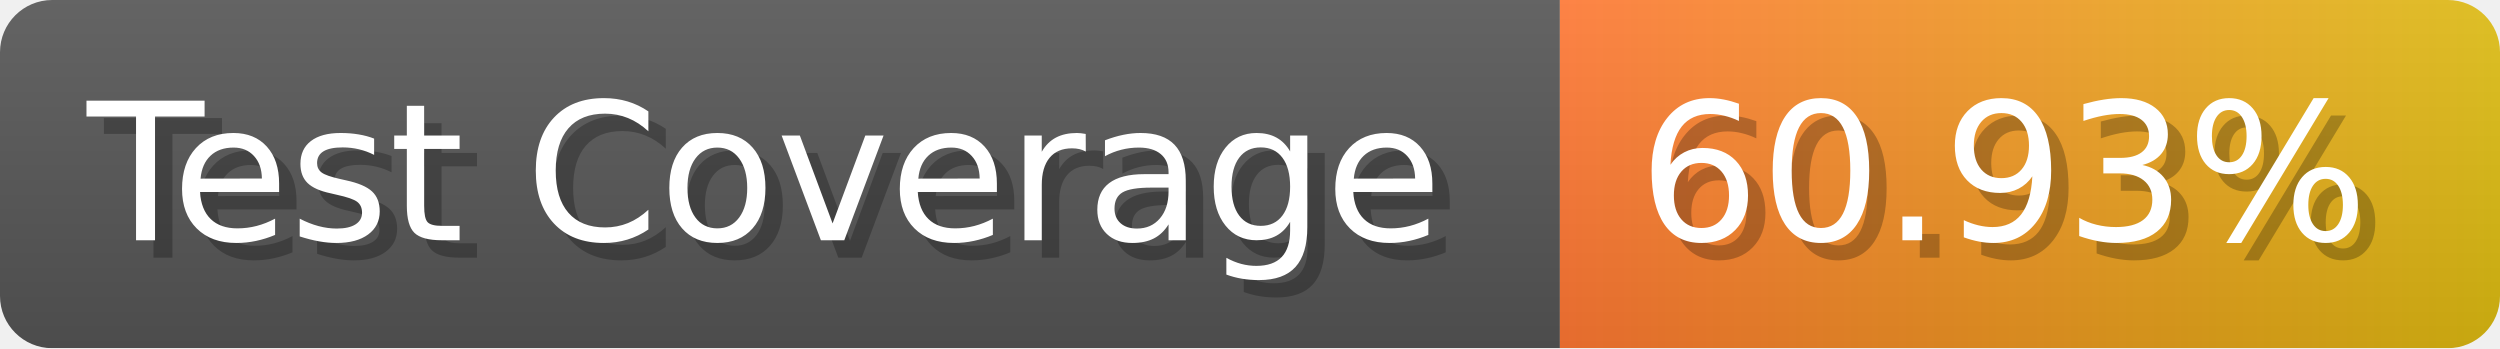
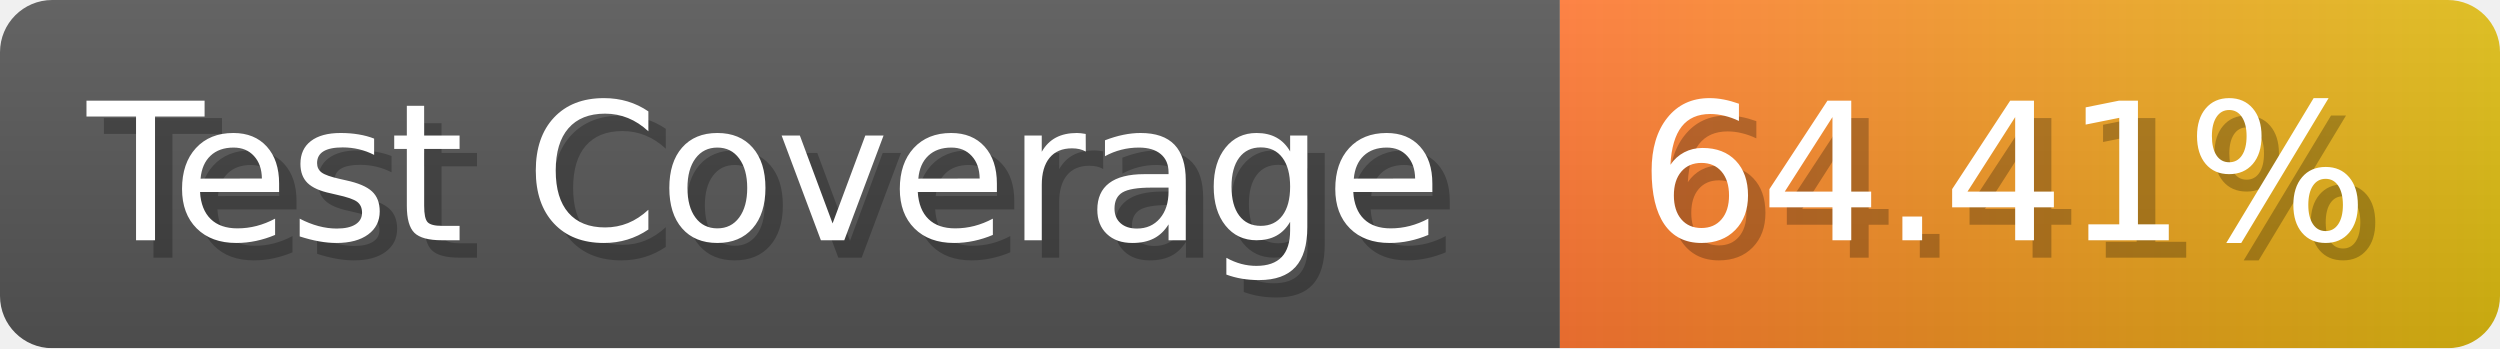
- <svg xmlns="http://www.w3.org/2000/svg" width="143.6" height="20" viewBox="0 0 1436 200" role="img" aria-label="Test Coverage: 60.93%">
+ <svg xmlns="http://www.w3.org/2000/svg" width="143.6" height="20" viewBox="0 0 1436 200" role="img" aria-label="Test Coverage: 64.41%">
  <linearGradient id="a" x2="0" y2="100%">
    <stop offset="0" stop-opacity=".1" stop-color="#EEE" />
    <stop offset="1" stop-opacity=".1" />
  </linearGradient>
  <mask id="m">
    <rect width="1436" height="200" rx="30" fill="#FFF" />
  </mask>
  <g mask="url(#m)">
    <rect width="896" height="200" fill="#555" />
    <rect width="540" height="200" fill="url(#x)" x="896" />
    <rect width="1436" height="200" fill="url(#a)" />
  </g>
  <g aria-hidden="true" fill="#fff" text-anchor="start" font-family="Verdana,DejaVu Sans,sans-serif" font-size="110">
    <text x="60" y="148" textLength="796" fill="#000" opacity="0.25">Test Coverage</text>
    <text x="50" y="138" textLength="796">Test Coverage</text>
-     <text x="951" y="148" textLength="440" fill="#000" opacity="0.25">60.93%</text>
-     <text x="941" y="138" textLength="440">60.93%</text>
+     <text x="951" y="148" textLength="440" fill="#000" opacity="0.25">64.41%</text>
+     <text x="941" y="138" textLength="440">64.41%</text>
  </g>
  <linearGradient id="x" x1="0%" y1="0%" x2="100%" y2="0%">
    <stop offset="0%" style="stop-color:#F73" />
    <stop offset="100%" style="stop-color:#DB1" />
  </linearGradient>
</svg>
